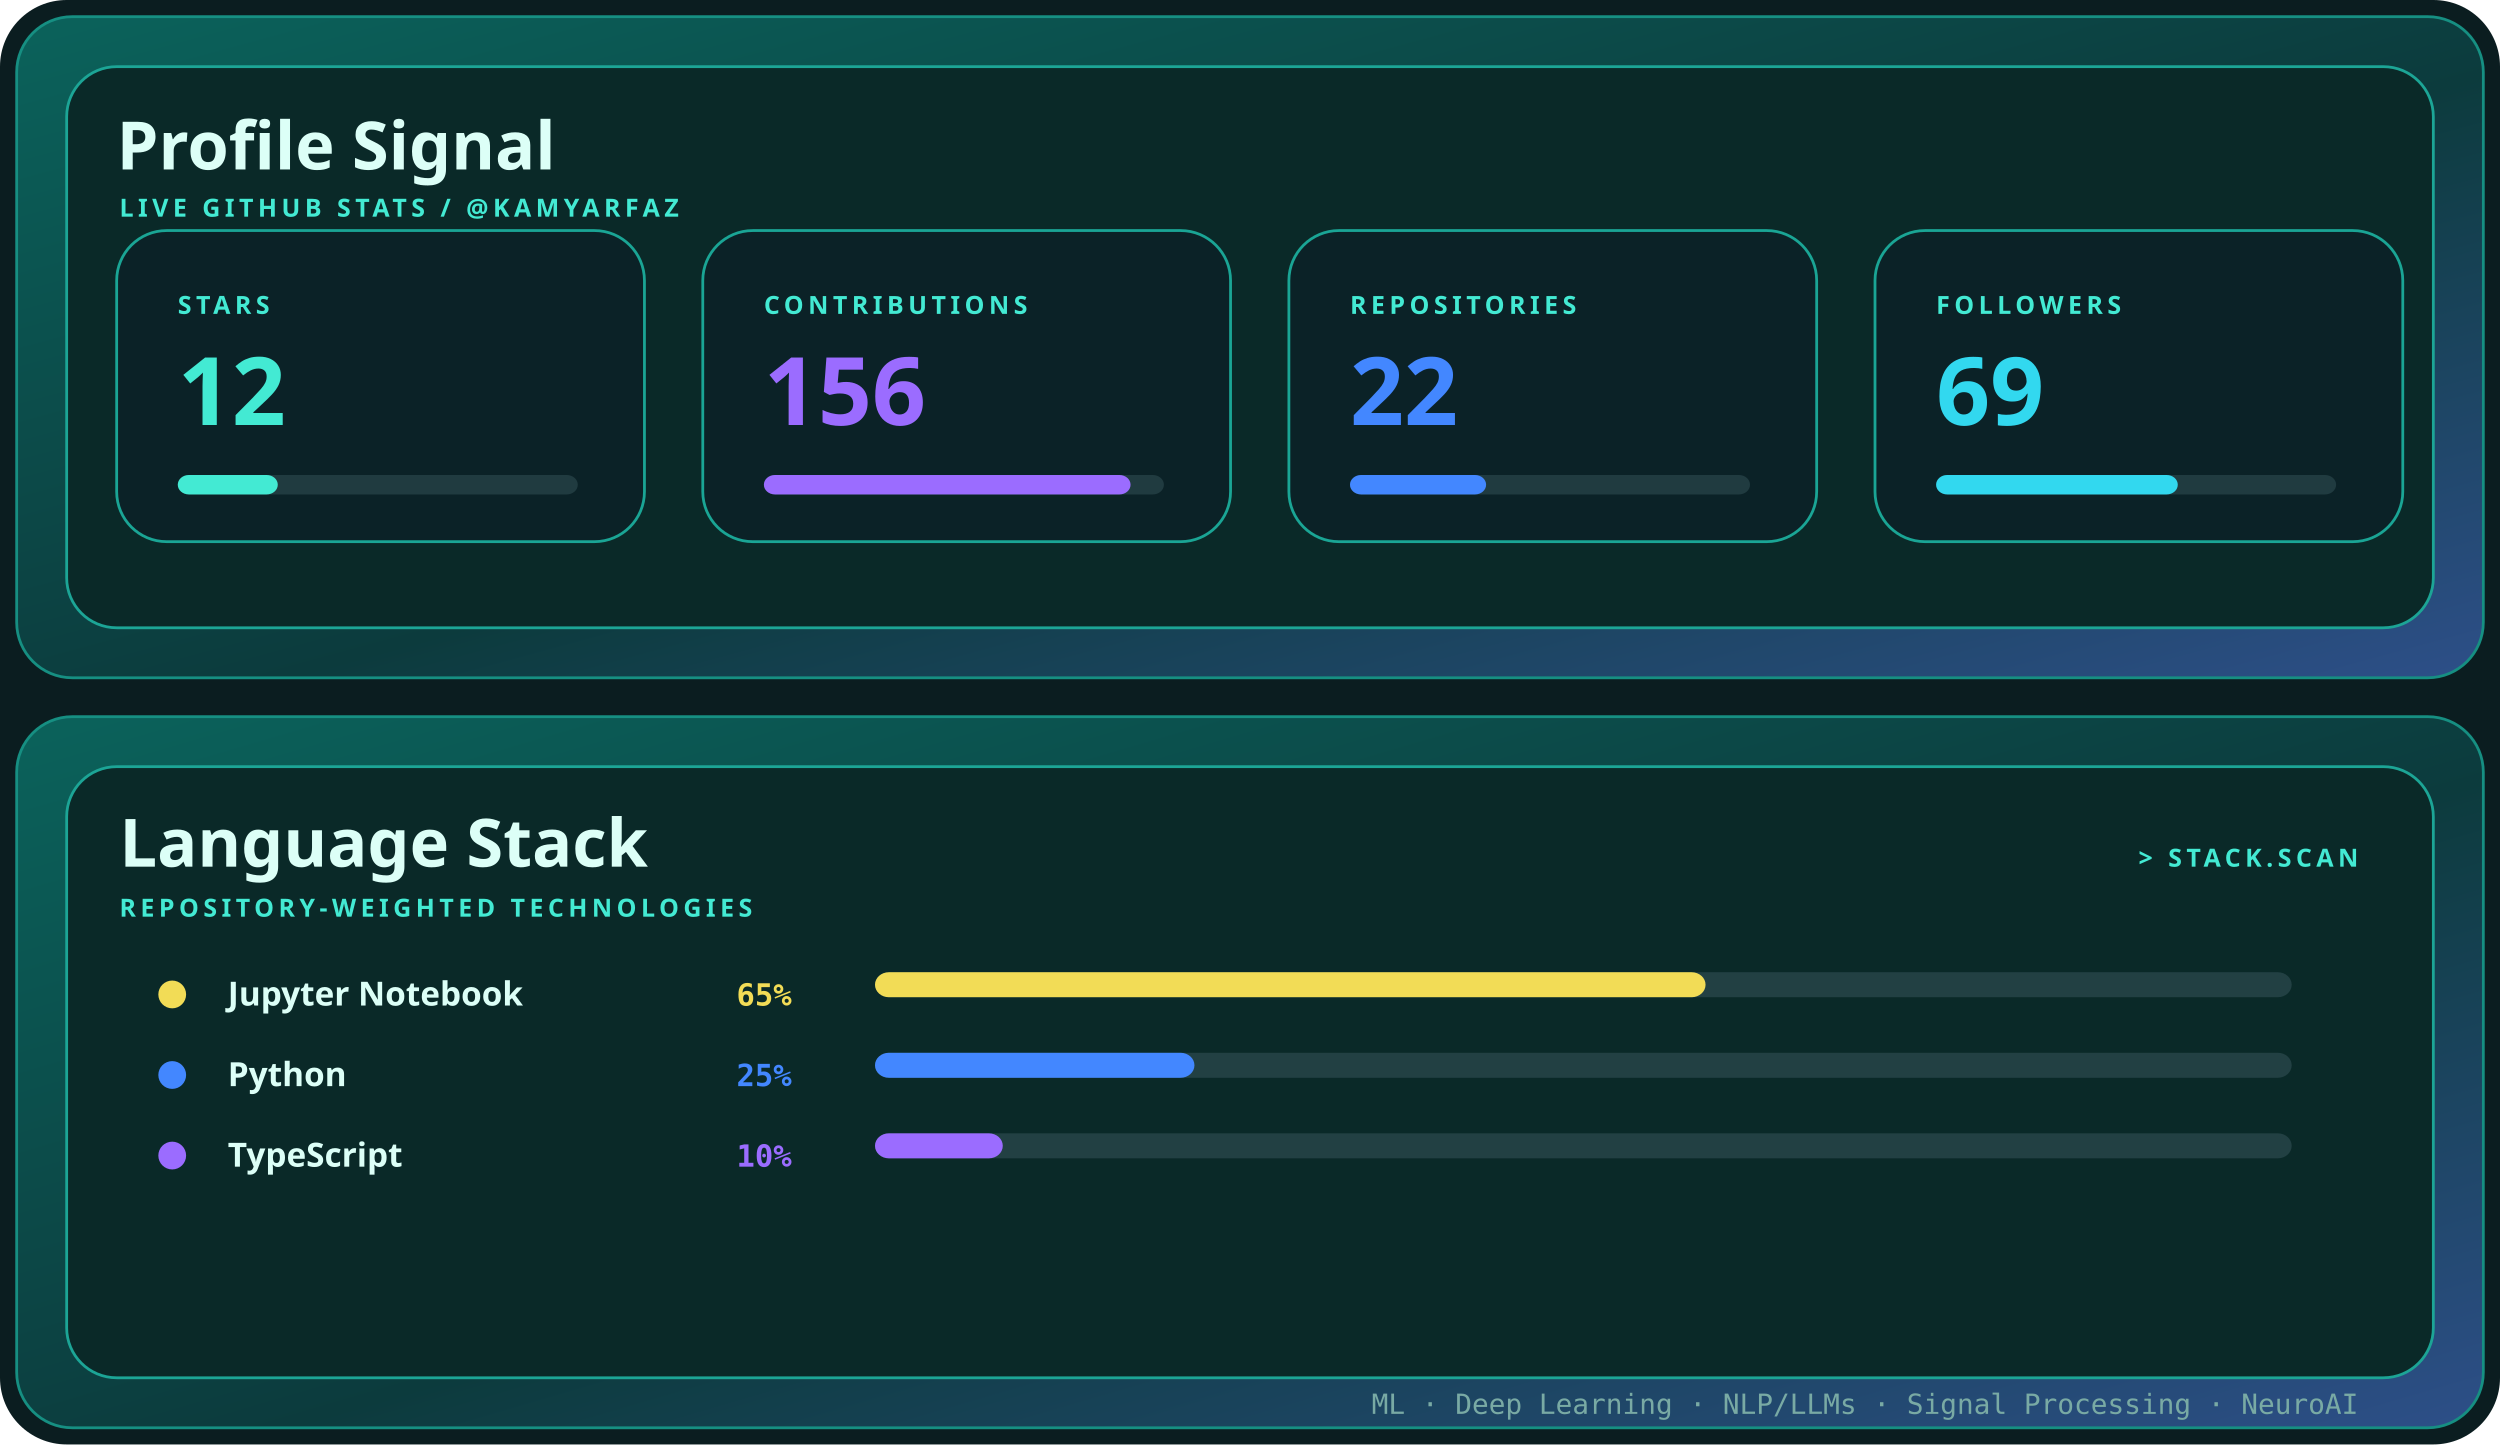
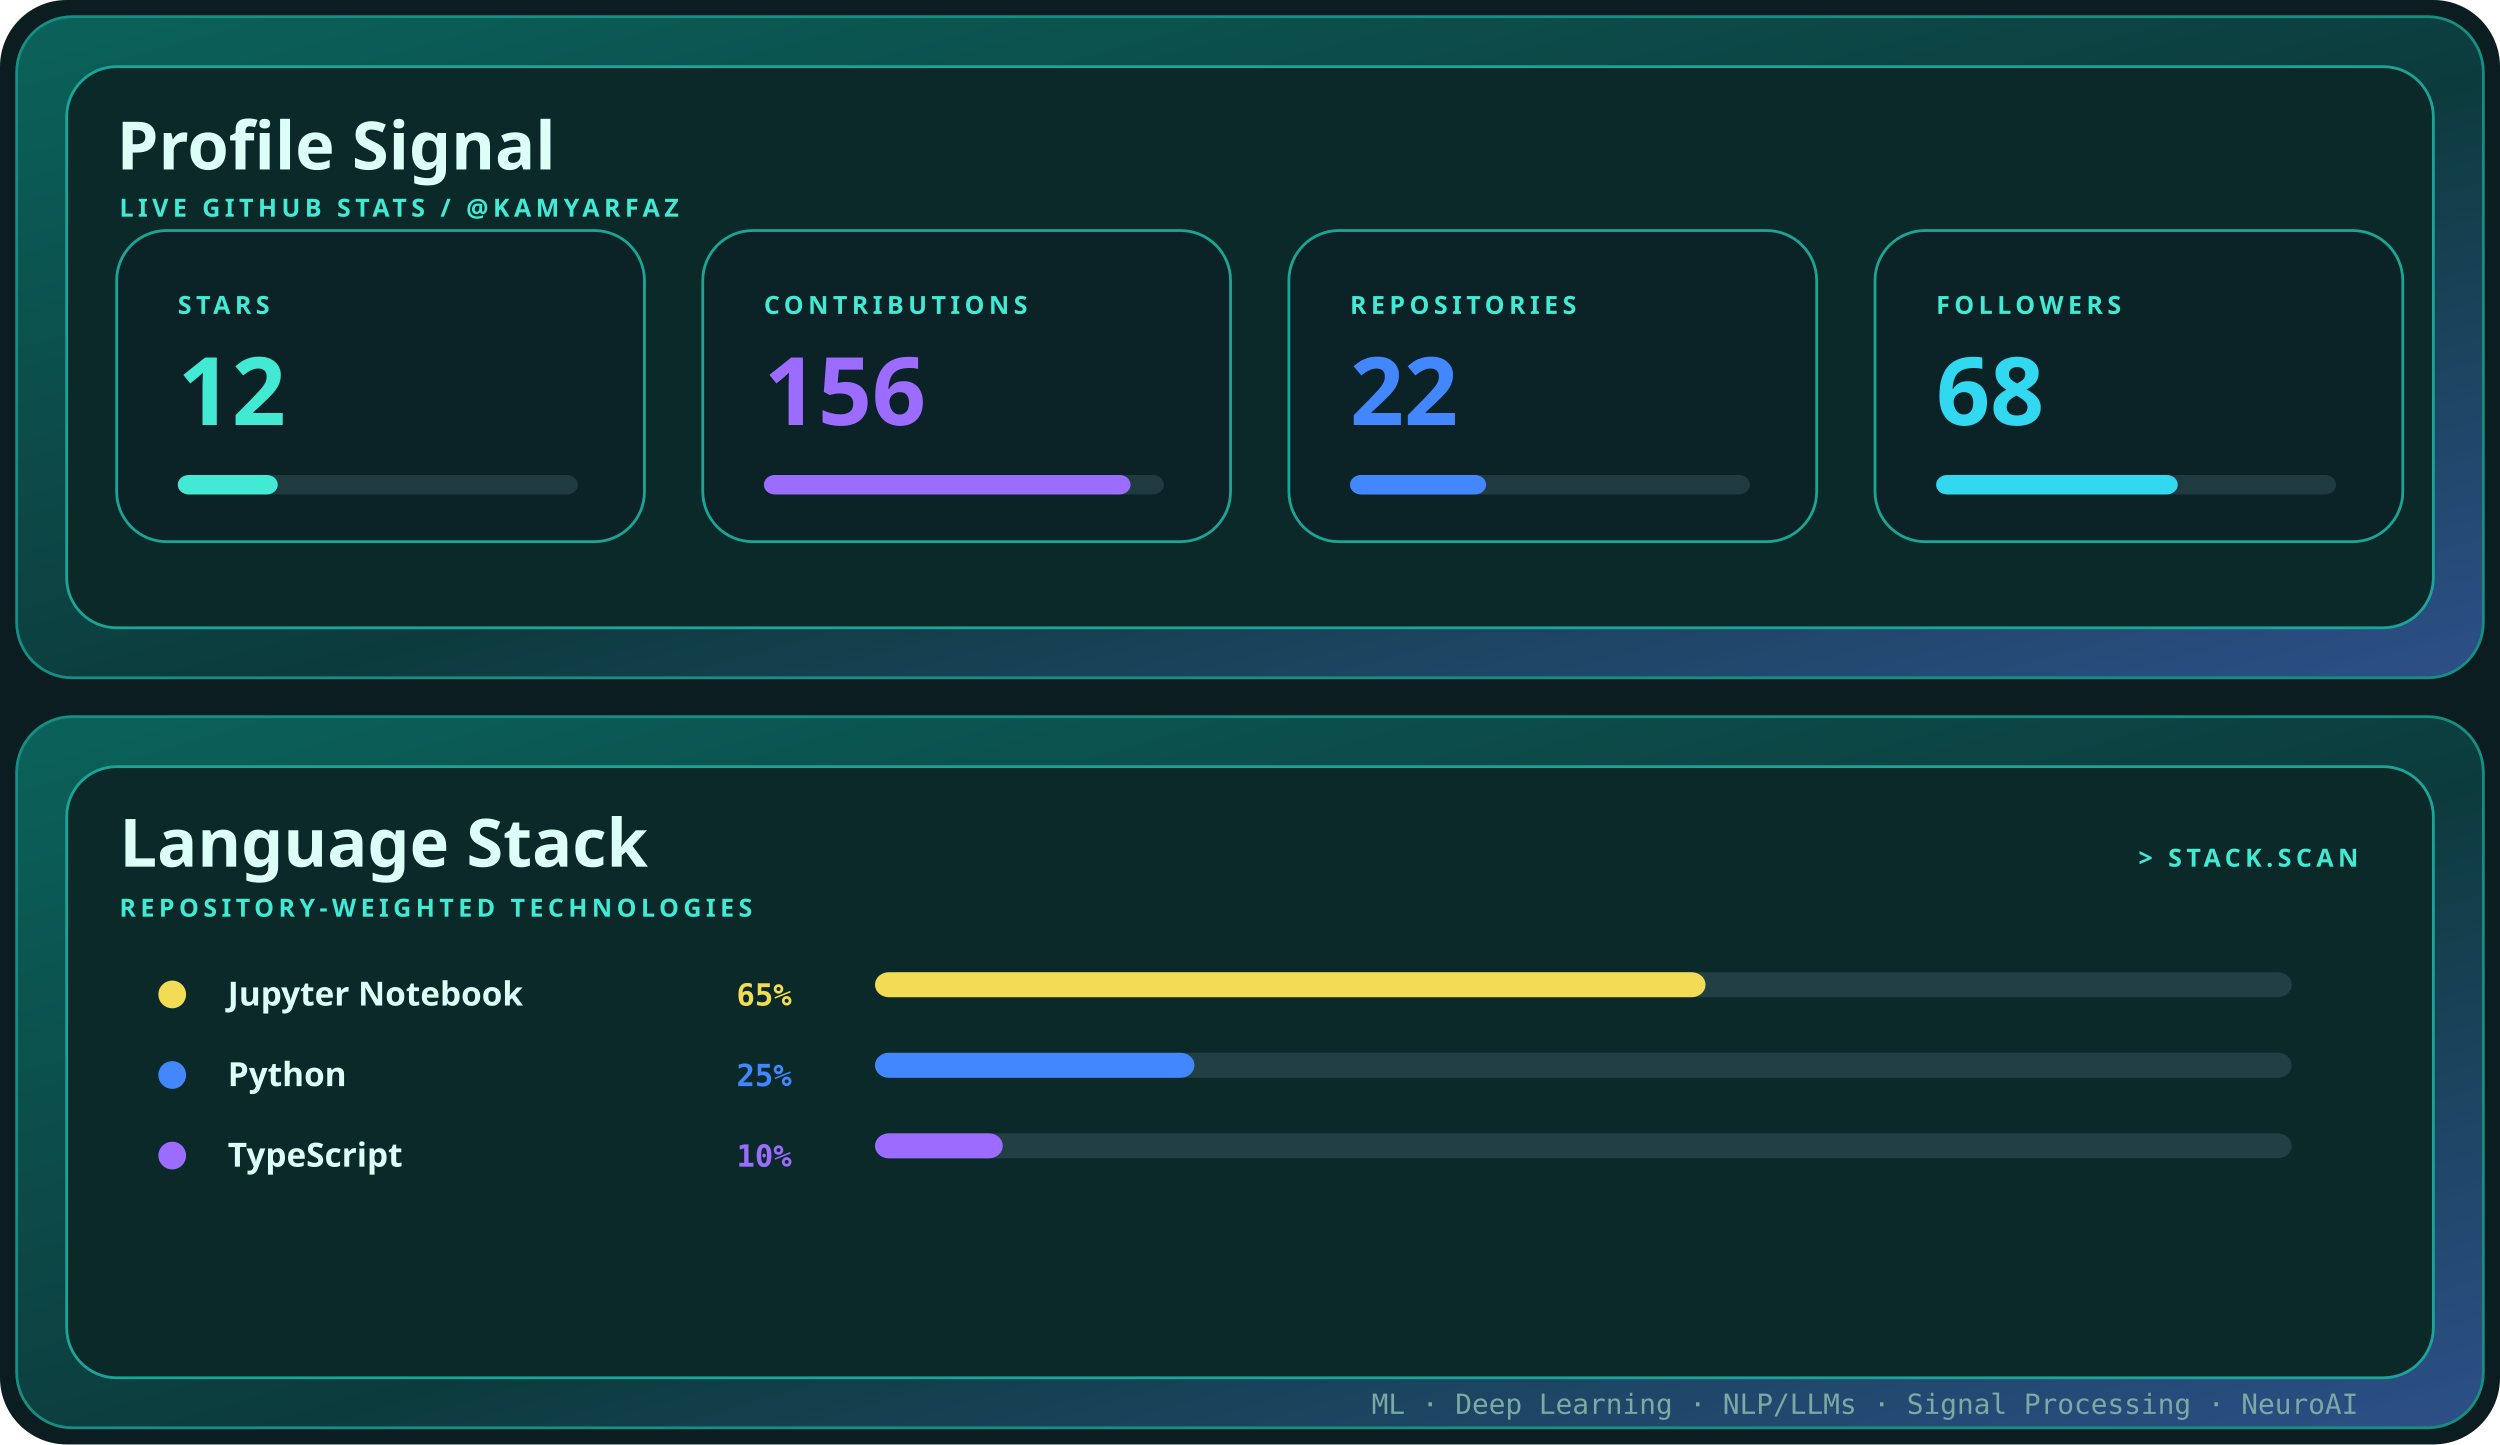
<svg xmlns="http://www.w3.org/2000/svg" width="900" height="520" viewBox="0 0 900 520" role="img" aria-label="Profile signal and language stack for kamyarfaz">
  <defs>
    <linearGradient id="shell" x1="0" y1="0" x2="1" y2="1">
      <stop stop-color="#0b625b" />
      <stop offset=".55" stop-color="#0c3b3d" />
      <stop offset="1" stop-color="#2d4f88" />
    </linearGradient>
    <style>.display{font:700 28px 'Trebuchet MS',sans-serif;fill:#dcfff7}.title{font:700 24px 'Trebuchet MS',sans-serif;fill:#dcfff7}.label{font:700 9px 'Trebuchet MS',sans-serif;fill:#43ead3;letter-spacing:1.6px}.body{font:12px 'Trebuchet MS',sans-serif;fill:#79aaa4}.mono{font:10px ui-monospace,Consolas,monospace;fill:#79aaa4}@media(prefers-reduced-motion:reduce){*{animation:none!important}}.metric{font:700 34px 'Trebuchet MS',sans-serif}.language{font:700 12px 'Trebuchet MS',sans-serif;fill:#dcfff7}.percent{font:700 11px ui-monospace,Consolas,monospace}.bar{transform-origin:left;animation:grow .85s cubic-bezier(.32,.72,0,1) both}@keyframes grow{from{transform:scaleX(0)}to{transform:scaleX(1)}}</style>
  </defs>
  <rect width="900" height="520" rx="24" fill="#0b1d20" />
  <rect x="6" y="6" width="888" height="238" rx="20" fill="url(#shell)" stroke="#168f82" />
  <rect x="24" y="24" width="852" height="202" rx="18" fill="#0a2928" stroke="#1ca596" />
  <text x="42" y="61" class="title">Profile Signal</text>
  <text x="43" y="78" class="label">LIVE GITHUB STATS / @KAMYARFAZ</text>
  <g transform="translate(42 83)">
    <rect width="190" height="112" rx="18" fill="#0b2227" stroke="#1aa595" />
    <text x="22" y="30" class="label">STARS</text>
    <text x="22" y="70" class="metric" fill="#43ead3">
      <tspan fill="#43ead3">12</tspan>
    </text>
    <rect x="22" y="88" width="144" height="7" rx="4" fill="#203b40" />
    <rect x="22" y="88" width="36" height="7" rx="4" fill="#43ead3" class="bar" style="animation-delay:0.00s" />
  </g>
  <g transform="translate(253 83)">
    <rect width="190" height="112" rx="18" fill="#0b2227" stroke="#1aa595" />
    <text x="22" y="30" class="label">CONTRIBUTIONS</text>
    <text x="22" y="70" class="metric" fill="#9b6cff">
      <tspan fill="#9b6cff">156</tspan>
    </text>
    <rect x="22" y="88" width="144" height="7" rx="4" fill="#203b40" />
    <rect x="22" y="88" width="132" height="7" rx="4" fill="#9b6cff" class="bar" style="animation-delay:0.10s" />
  </g>
  <g transform="translate(464 83)">
    <rect width="190" height="112" rx="18" fill="#0b2227" stroke="#1aa595" />
    <text x="22" y="30" class="label">REPOSITORIES</text>
    <text x="22" y="70" class="metric" fill="#4387ff">
      <tspan fill="#4387ff">22</tspan>
    </text>
    <rect x="22" y="88" width="144" height="7" rx="4" fill="#203b40" />
    <rect x="22" y="88" width="49" height="7" rx="4" fill="#4387ff" class="bar" style="animation-delay:0.20s" />
  </g>
  <g transform="translate(675 83)">
    <rect width="190" height="112" rx="18" fill="#0b2227" stroke="#1aa595" />
    <text x="22" y="30" class="label">FOLLOWERS</text>
    <text x="22" y="70" class="metric" fill="#32d8ef">
-       <tspan fill="#32d8ef">69</tspan>
+       <tspan fill="#32d8ef">68</tspan>
    </text>
    <rect x="22" y="88" width="144" height="7" rx="4" fill="#203b40" />
    <rect x="22" y="88" width="87" height="7" rx="4" fill="#32d8ef" class="bar" style="animation-delay:0.30s" />
  </g>
  <rect x="6" y="258" width="888" height="256" rx="20" fill="url(#shell)" stroke="#168f82" />
  <rect x="24" y="276" width="852" height="220" rx="18" fill="#0a2928" stroke="#1ca596" />
  <text x="43" y="312" class="title">Language Stack</text>
  <text x="43" y="330" class="label">REPOSITORY-WEIGHTED TECHNOLOGIES</text>
  <text x="849" y="312" text-anchor="end" class="label">&gt; STACK.SCAN</text>
  <circle cx="62" cy="358" r="5" fill="#f2dc56" />
  <text x="82" y="362" class="language">Jupyter Notebook</text>
  <text x="285" y="362" text-anchor="end" class="percent" fill="#f2dc56">
    <tspan fill="#f2dc56">65%</tspan>
  </text>
  <rect x="315" y="350" width="510" height="9" rx="5" fill="#224043" />
  <rect x="315" y="350" width="299" height="9" rx="5" fill="#f2dc56" class="bar" style="animation-delay:0.15s" />
  <circle cx="62" cy="387" r="5" fill="#4387ff" />
  <text x="82" y="391" class="language">Python</text>
  <text x="285" y="391" text-anchor="end" class="percent" fill="#4387ff">
    <tspan fill="#4387ff">25%</tspan>
  </text>
  <rect x="315" y="379" width="510" height="9" rx="5" fill="#224043" />
  <rect x="315" y="379" width="115" height="9" rx="5" fill="#4387ff" class="bar" style="animation-delay:0.23s" />
  <circle cx="62" cy="416" r="5" fill="#9b6cff" />
  <text x="82" y="420" class="language">TypeScript</text>
  <text x="285" y="420" text-anchor="end" class="percent" fill="#9b6cff">
    <tspan fill="#9b6cff">10%</tspan>
  </text>
  <rect x="315" y="408" width="510" height="9" rx="5" fill="#224043" />
  <rect x="315" y="408" width="46" height="9" rx="5" fill="#9b6cff" class="bar" style="animation-delay:0.31s" />
  <text x="849" y="509" text-anchor="end" class="mono">ML · Deep Learning · NLP/LLMs · Signal Processing · NeuroAI</text>
</svg>
